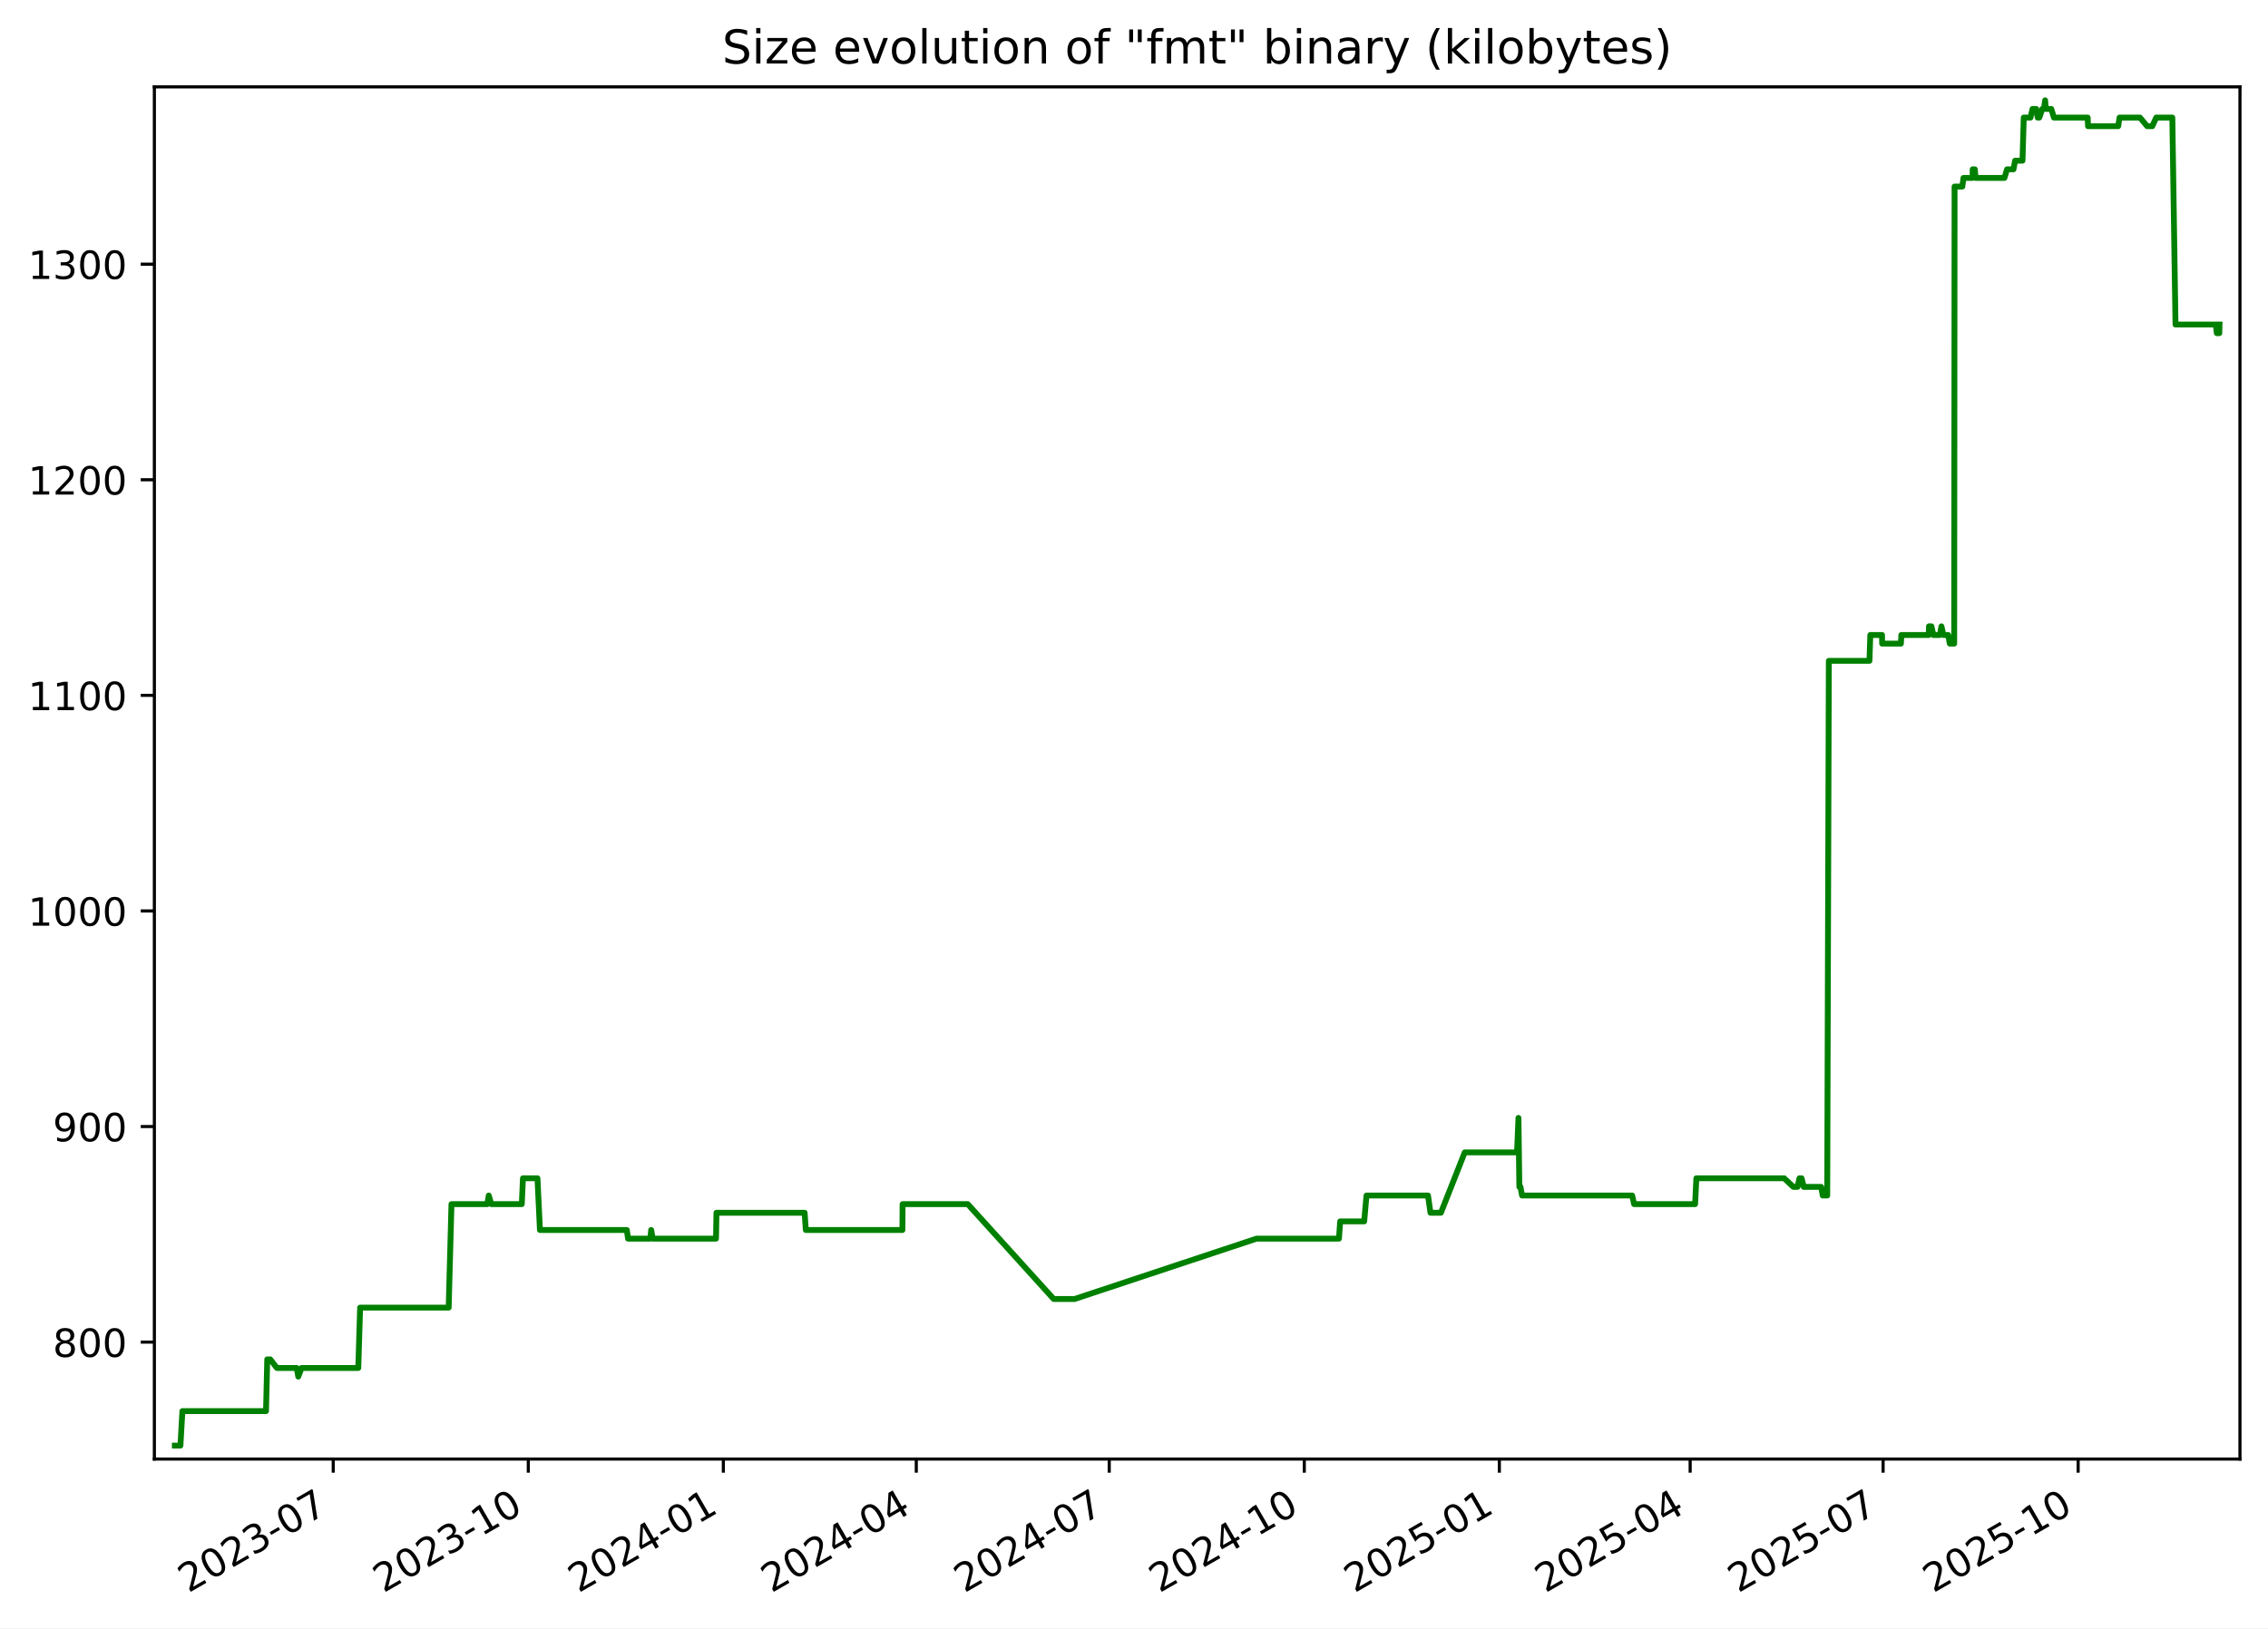
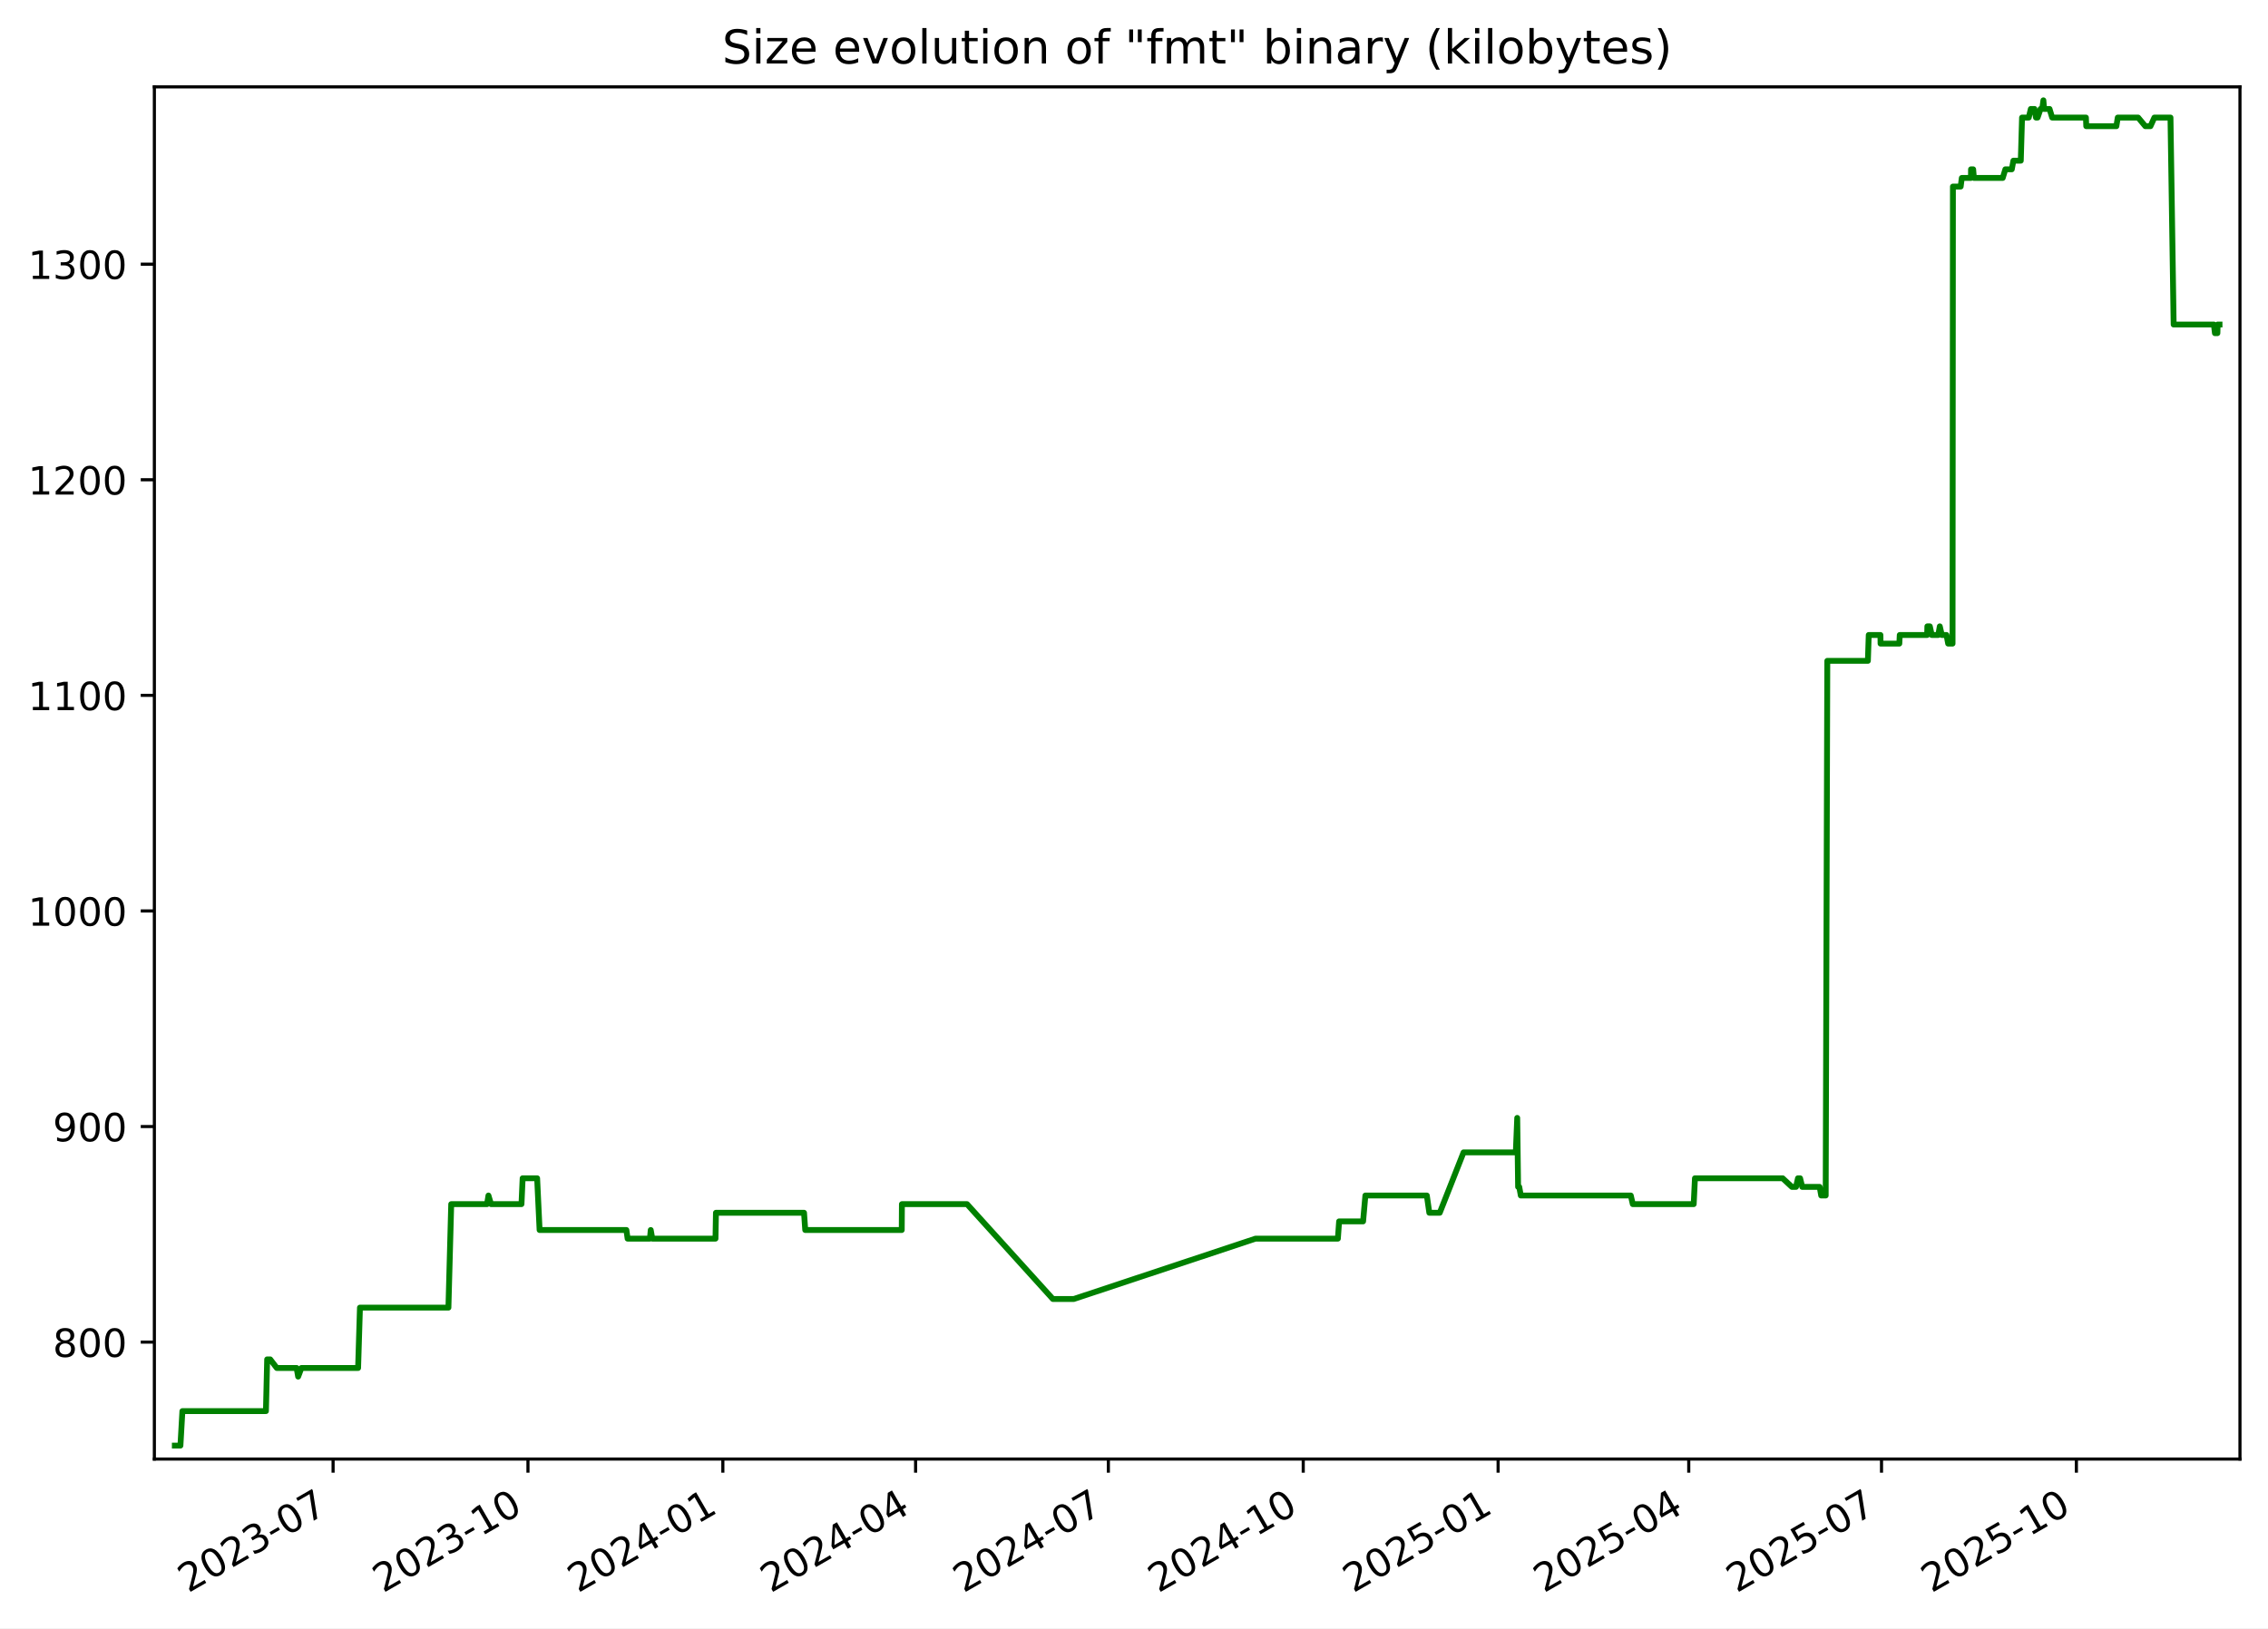
<svg xmlns="http://www.w3.org/2000/svg" xmlns:xlink="http://www.w3.org/1999/xlink" width="582.53pt" height="418.303pt" viewBox="0 0 582.53 418.303" version="1.1">
  <defs>
    <style type="text/css">*{stroke-linejoin: round; stroke-linecap: butt}</style>
  </defs>
  <g id="figure_1">
    <g id="patch_1">
      <path d="M -0 418.303  L 582.53 418.303  L 582.53 0  L -0 0  z " style="fill: #ffffff" />
    </g>
    <g id="axes_1">
      <g id="patch_2">
        <path d="M 39.65 374.83  L 575.33 374.83  L 575.33 22.318  L 39.65 22.318  z " style="fill: #ffffff" />
      </g>
      <g id="matplotlib.axis_1">
        <g id="xtick_1">
          <g id="line2d_1">
            <defs>
-               <path id="mdf07d397c0" d="M 0 0  L 0 3.5  " style="stroke: #000000; stroke-width: 0.8" />
+               <path id="m355ccb9e1a" d="M 0 0  L 0 3.5  " style="stroke: #000000; stroke-width: 0.8" />
            </defs>
            <g>
-               <use xlink:href="#mdf07d397c0" x="85.592" y="374.83" style="stroke: #000000; stroke-width: 0.8" />
+               <use xlink:href="#m355ccb9e1a" x="85.554" y="374.83" style="stroke: #000000; stroke-width: 0.8" />
            </g>
          </g>
          <g id="text_1">
-             <g transform="translate(48.36697 409.302) rotate(-30) scale(0.1 -0.1)">
+             <g transform="translate(48.3293 409.302) rotate(-30) scale(0.1 -0.1)">
              <defs>
                <path id="DejaVuSans-32" d="M 1228 531  L 3431 531  L 3431 0  L 469 0  L 469 531  Q 828 903 1448 1529  Q 2069 2156 2228 2338  Q 2531 2678 2651 2914  Q 2772 3150 2772 3378  Q 2772 3750 2511 3984  Q 2250 4219 1831 4219  Q 1534 4219 1204 4116  Q 875 4013 500 3803  L 500 4441  Q 881 4594 1212 4672  Q 1544 4750 1819 4750  Q 2544 4750 2975 4387  Q 3406 4025 3406 3419  Q 3406 3131 3298 2873  Q 3191 2616 2906 2266  Q 2828 2175 2409 1742  Q 1991 1309 1228 531  z " transform="scale(0.015625)" />
                <path id="DejaVuSans-30" d="M 2034 4250  Q 1547 4250 1301 3770  Q 1056 3291 1056 2328  Q 1056 1369 1301 889  Q 1547 409 2034 409  Q 2525 409 2770 889  Q 3016 1369 3016 2328  Q 3016 3291 2770 3770  Q 2525 4250 2034 4250  z M 2034 4750  Q 2819 4750 3233 4129  Q 3647 3509 3647 2328  Q 3647 1150 3233 529  Q 2819 -91 2034 -91  Q 1250 -91 836 529  Q 422 1150 422 2328  Q 422 3509 836 4129  Q 1250 4750 2034 4750  z " transform="scale(0.015625)" />
                <path id="DejaVuSans-33" d="M 2597 2516  Q 3050 2419 3304 2112  Q 3559 1806 3559 1356  Q 3559 666 3084 287  Q 2609 -91 1734 -91  Q 1441 -91 1130 -33  Q 819 25 488 141  L 488 750  Q 750 597 1062 519  Q 1375 441 1716 441  Q 2309 441 2620 675  Q 2931 909 2931 1356  Q 2931 1769 2642 2001  Q 2353 2234 1838 2234  L 1294 2234  L 1294 2753  L 1863 2753  Q 2328 2753 2575 2939  Q 2822 3125 2822 3475  Q 2822 3834 2567 4026  Q 2313 4219 1838 4219  Q 1578 4219 1281 4162  Q 984 4106 628 3988  L 628 4550  Q 988 4650 1302 4700  Q 1616 4750 1894 4750  Q 2613 4750 3031 4423  Q 3450 4097 3450 3541  Q 3450 3153 3228 2886  Q 3006 2619 2597 2516  z " transform="scale(0.015625)" />
                <path id="DejaVuSans-2d" d="M 313 2009  L 1997 2009  L 1997 1497  L 313 1497  L 313 2009  z " transform="scale(0.015625)" />
                <path id="DejaVuSans-37" d="M 525 4666  L 3525 4666  L 3525 4397  L 1831 0  L 1172 0  L 2766 4134  L 525 4134  L 525 4666  z " transform="scale(0.015625)" />
              </defs>
              <use xlink:href="#DejaVuSans-32" />
              <use xlink:href="#DejaVuSans-30" x="63.623" />
              <use xlink:href="#DejaVuSans-32" x="127.246" />
              <use xlink:href="#DejaVuSans-33" x="190.869" />
              <use xlink:href="#DejaVuSans-2d" x="254.492" />
              <use xlink:href="#DejaVuSans-30" x="290.576" />
              <use xlink:href="#DejaVuSans-37" x="354.199" />
            </g>
          </g>
        </g>
        <g id="xtick_2">
          <g id="line2d_2">
            <g>
-               <use xlink:href="#mdf07d397c0" x="135.692" y="374.83" style="stroke: #000000; stroke-width: 0.8" />
+               <use xlink:href="#m355ccb9e1a" x="135.607" y="374.83" style="stroke: #000000; stroke-width: 0.8" />
            </g>
          </g>
          <g id="text_2">
-             <g transform="translate(98.46672 409.302) rotate(-30) scale(0.1 -0.1)">
+             <g transform="translate(98.38266 409.302) rotate(-30) scale(0.1 -0.1)">
              <defs>
                <path id="DejaVuSans-31" d="M 794 531  L 1825 531  L 1825 4091  L 703 3866  L 703 4441  L 1819 4666  L 2450 4666  L 2450 531  L 3481 531  L 3481 0  L 794 0  L 794 531  z " transform="scale(0.015625)" />
              </defs>
              <use xlink:href="#DejaVuSans-32" />
              <use xlink:href="#DejaVuSans-30" x="63.623" />
              <use xlink:href="#DejaVuSans-32" x="127.246" />
              <use xlink:href="#DejaVuSans-33" x="190.869" />
              <use xlink:href="#DejaVuSans-2d" x="254.492" />
              <use xlink:href="#DejaVuSans-31" x="290.576" />
              <use xlink:href="#DejaVuSans-30" x="354.199" />
            </g>
          </g>
        </g>
        <g id="xtick_3">
          <g id="line2d_3">
            <g>
-               <use xlink:href="#mdf07d397c0" x="185.791" y="374.83" style="stroke: #000000; stroke-width: 0.8" />
+               <use xlink:href="#m355ccb9e1a" x="185.661" y="374.83" style="stroke: #000000; stroke-width: 0.8" />
            </g>
          </g>
          <g id="text_3">
-             <g transform="translate(148.5665 409.302) rotate(-30) scale(0.1 -0.1)">
+             <g transform="translate(148.436 409.302) rotate(-30) scale(0.1 -0.1)">
              <defs>
                <path id="DejaVuSans-34" d="M 2419 4116  L 825 1625  L 2419 1625  L 2419 4116  z M 2253 4666  L 3047 4666  L 3047 1625  L 3713 1625  L 3713 1100  L 3047 1100  L 3047 0  L 2419 0  L 2419 1100  L 313 1100  L 313 1709  L 2253 4666  z " transform="scale(0.015625)" />
              </defs>
              <use xlink:href="#DejaVuSans-32" />
              <use xlink:href="#DejaVuSans-30" x="63.623" />
              <use xlink:href="#DejaVuSans-32" x="127.246" />
              <use xlink:href="#DejaVuSans-34" x="190.869" />
              <use xlink:href="#DejaVuSans-2d" x="254.492" />
              <use xlink:href="#DejaVuSans-30" x="290.576" />
              <use xlink:href="#DejaVuSans-31" x="354.199" />
            </g>
          </g>
        </g>
        <g id="xtick_4">
          <g id="line2d_4">
            <g>
-               <use xlink:href="#mdf07d397c0" x="235.346" y="374.83" style="stroke: #000000; stroke-width: 0.8" />
+               <use xlink:href="#m355ccb9e1a" x="235.17" y="374.83" style="stroke: #000000; stroke-width: 0.8" />
            </g>
          </g>
          <g id="text_4">
-             <g transform="translate(198.1217 409.302) rotate(-30) scale(0.1 -0.1)">
+             <g transform="translate(197.9453 409.302) rotate(-30) scale(0.1 -0.1)">
              <use xlink:href="#DejaVuSans-32" />
              <use xlink:href="#DejaVuSans-30" x="63.623" />
              <use xlink:href="#DejaVuSans-32" x="127.246" />
              <use xlink:href="#DejaVuSans-34" x="190.869" />
              <use xlink:href="#DejaVuSans-2d" x="254.492" />
              <use xlink:href="#DejaVuSans-30" x="290.576" />
              <use xlink:href="#DejaVuSans-34" x="354.199" />
            </g>
          </g>
        </g>
        <g id="xtick_5">
          <g id="line2d_5">
            <g>
-               <use xlink:href="#mdf07d397c0" x="284.902" y="374.83" style="stroke: #000000; stroke-width: 0.8" />
+               <use xlink:href="#m355ccb9e1a" x="284.679" y="374.83" style="stroke: #000000; stroke-width: 0.8" />
            </g>
          </g>
          <g id="text_5">
-             <g transform="translate(247.6769 409.302) rotate(-30) scale(0.1 -0.1)">
+             <g transform="translate(247.4546 409.302) rotate(-30) scale(0.1 -0.1)">
              <use xlink:href="#DejaVuSans-32" />
              <use xlink:href="#DejaVuSans-30" x="63.623" />
              <use xlink:href="#DejaVuSans-32" x="127.246" />
              <use xlink:href="#DejaVuSans-34" x="190.869" />
              <use xlink:href="#DejaVuSans-2d" x="254.492" />
              <use xlink:href="#DejaVuSans-30" x="290.576" />
              <use xlink:href="#DejaVuSans-37" x="354.199" />
            </g>
          </g>
        </g>
        <g id="xtick_6">
          <g id="line2d_6">
            <g>
-               <use xlink:href="#mdf07d397c0" x="335.001" y="374.83" style="stroke: #000000; stroke-width: 0.8" />
+               <use xlink:href="#m355ccb9e1a" x="334.733" y="374.83" style="stroke: #000000; stroke-width: 0.8" />
            </g>
          </g>
          <g id="text_6">
-             <g transform="translate(297.7766 409.302) rotate(-30) scale(0.1 -0.1)">
+             <g transform="translate(297.508 409.302) rotate(-30) scale(0.1 -0.1)">
              <use xlink:href="#DejaVuSans-32" />
              <use xlink:href="#DejaVuSans-30" x="63.623" />
              <use xlink:href="#DejaVuSans-32" x="127.246" />
              <use xlink:href="#DejaVuSans-34" x="190.869" />
              <use xlink:href="#DejaVuSans-2d" x="254.492" />
              <use xlink:href="#DejaVuSans-31" x="290.576" />
              <use xlink:href="#DejaVuSans-30" x="354.199" />
            </g>
          </g>
        </g>
        <g id="xtick_7">
          <g id="line2d_7">
            <g>
-               <use xlink:href="#mdf07d397c0" x="385.101" y="374.83" style="stroke: #000000; stroke-width: 0.8" />
+               <use xlink:href="#m355ccb9e1a" x="384.786" y="374.83" style="stroke: #000000; stroke-width: 0.8" />
            </g>
          </g>
          <g id="text_7">
-             <g transform="translate(347.8764 409.302) rotate(-30) scale(0.1 -0.1)">
+             <g transform="translate(347.5614 409.302) rotate(-30) scale(0.1 -0.1)">
              <defs>
                <path id="DejaVuSans-35" d="M 691 4666  L 3169 4666  L 3169 4134  L 1269 4134  L 1269 2991  Q 1406 3038 1543 3061  Q 1681 3084 1819 3084  Q 2600 3084 3056 2656  Q 3513 2228 3513 1497  Q 3513 744 3044 326  Q 2575 -91 1722 -91  Q 1428 -91 1123 -41  Q 819 9 494 109  L 494 744  Q 775 591 1075 516  Q 1375 441 1709 441  Q 2250 441 2565 725  Q 2881 1009 2881 1497  Q 2881 1984 2565 2268  Q 2250 2553 1709 2553  Q 1456 2553 1204 2497  Q 953 2441 691 2322  L 691 4666  z " transform="scale(0.015625)" />
              </defs>
              <use xlink:href="#DejaVuSans-32" />
              <use xlink:href="#DejaVuSans-30" x="63.623" />
              <use xlink:href="#DejaVuSans-32" x="127.246" />
              <use xlink:href="#DejaVuSans-35" x="190.869" />
              <use xlink:href="#DejaVuSans-2d" x="254.492" />
              <use xlink:href="#DejaVuSans-30" x="290.576" />
              <use xlink:href="#DejaVuSans-31" x="354.199" />
            </g>
          </g>
        </g>
        <g id="xtick_8">
          <g id="line2d_8">
            <g>
-               <use xlink:href="#mdf07d397c0" x="434.112" y="374.83" style="stroke: #000000; stroke-width: 0.8" />
+               <use xlink:href="#m355ccb9e1a" x="433.751" y="374.83" style="stroke: #000000; stroke-width: 0.8" />
            </g>
          </g>
          <g id="text_8">
-             <g transform="translate(396.887 409.302) rotate(-30) scale(0.1 -0.1)">
+             <g transform="translate(396.5266 409.302) rotate(-30) scale(0.1 -0.1)">
              <use xlink:href="#DejaVuSans-32" />
              <use xlink:href="#DejaVuSans-30" x="63.623" />
              <use xlink:href="#DejaVuSans-32" x="127.246" />
              <use xlink:href="#DejaVuSans-35" x="190.869" />
              <use xlink:href="#DejaVuSans-2d" x="254.492" />
              <use xlink:href="#DejaVuSans-30" x="290.576" />
              <use xlink:href="#DejaVuSans-34" x="354.199" />
            </g>
          </g>
        </g>
        <g id="xtick_9">
          <g id="line2d_9">
            <g>
-               <use xlink:href="#mdf07d397c0" x="483.667" y="374.83" style="stroke: #000000; stroke-width: 0.8" />
+               <use xlink:href="#m355ccb9e1a" x="483.261" y="374.83" style="stroke: #000000; stroke-width: 0.8" />
            </g>
          </g>
          <g id="text_9">
-             <g transform="translate(446.4422 409.302) rotate(-30) scale(0.1 -0.1)">
+             <g transform="translate(446.0359 409.302) rotate(-30) scale(0.1 -0.1)">
              <use xlink:href="#DejaVuSans-32" />
              <use xlink:href="#DejaVuSans-30" x="63.623" />
              <use xlink:href="#DejaVuSans-32" x="127.246" />
              <use xlink:href="#DejaVuSans-35" x="190.869" />
              <use xlink:href="#DejaVuSans-2d" x="254.492" />
              <use xlink:href="#DejaVuSans-30" x="290.576" />
              <use xlink:href="#DejaVuSans-37" x="354.199" />
            </g>
          </g>
        </g>
        <g id="xtick_10">
          <g id="line2d_10">
            <g>
-               <use xlink:href="#mdf07d397c0" x="533.767" y="374.83" style="stroke: #000000; stroke-width: 0.8" />
+               <use xlink:href="#m355ccb9e1a" x="533.314" y="374.83" style="stroke: #000000; stroke-width: 0.8" />
            </g>
          </g>
          <g id="text_10">
-             <g transform="translate(496.5419 409.302) rotate(-30) scale(0.1 -0.1)">
+             <g transform="translate(496.0893 409.302) rotate(-30) scale(0.1 -0.1)">
              <use xlink:href="#DejaVuSans-32" />
              <use xlink:href="#DejaVuSans-30" x="63.623" />
              <use xlink:href="#DejaVuSans-32" x="127.246" />
              <use xlink:href="#DejaVuSans-35" x="190.869" />
              <use xlink:href="#DejaVuSans-2d" x="254.492" />
              <use xlink:href="#DejaVuSans-31" x="290.576" />
              <use xlink:href="#DejaVuSans-30" x="354.199" />
            </g>
          </g>
        </g>
      </g>
      <g id="matplotlib.axis_2">
        <g id="ytick_1">
          <g id="line2d_11">
            <defs>
-               <path id="m6553a94854" d="M 0 0  L -3.5 0  " style="stroke: #000000; stroke-width: 0.8" />
+               <path id="m7719ee6f3b" d="M 0 0  L -3.5 0  " style="stroke: #000000; stroke-width: 0.8" />
            </defs>
            <g>
-               <use xlink:href="#m6553a94854" x="39.65" y="344.79" style="stroke: #000000; stroke-width: 0.8" />
+               <use xlink:href="#m7719ee6f3b" x="39.65" y="344.79" style="stroke: #000000; stroke-width: 0.8" />
            </g>
          </g>
          <g id="text_11">
            <g transform="translate(13.5625 348.5887) scale(0.1 -0.1)">
              <defs>
                <path id="DejaVuSans-38" d="M 2034 2216  Q 1584 2216 1326 1975  Q 1069 1734 1069 1313  Q 1069 891 1326 650  Q 1584 409 2034 409  Q 2484 409 2743 651  Q 3003 894 3003 1313  Q 3003 1734 2745 1975  Q 2488 2216 2034 2216  z M 1403 2484  Q 997 2584 770 2862  Q 544 3141 544 3541  Q 544 4100 942 4425  Q 1341 4750 2034 4750  Q 2731 4750 3128 4425  Q 3525 4100 3525 3541  Q 3525 3141 3298 2862  Q 3072 2584 2669 2484  Q 3125 2378 3379 2068  Q 3634 1759 3634 1313  Q 3634 634 3220 271  Q 2806 -91 2034 -91  Q 1263 -91 848 271  Q 434 634 434 1313  Q 434 1759 690 2068  Q 947 2378 1403 2484  z M 1172 3481  Q 1172 3119 1398 2916  Q 1625 2713 2034 2713  Q 2441 2713 2670 2916  Q 2900 3119 2900 3481  Q 2900 3844 2670 4047  Q 2441 4250 2034 4250  Q 1625 4250 1398 4047  Q 1172 3844 1172 3481  z " transform="scale(0.015625)" />
              </defs>
              <use xlink:href="#DejaVuSans-38" />
              <use xlink:href="#DejaVuSans-30" x="63.623" />
              <use xlink:href="#DejaVuSans-30" x="127.246" />
            </g>
          </g>
        </g>
        <g id="ytick_2">
          <g id="line2d_12">
            <g>
-               <use xlink:href="#m6553a94854" x="39.65" y="289.405" style="stroke: #000000; stroke-width: 0.8" />
+               <use xlink:href="#m7719ee6f3b" x="39.65" y="289.405" style="stroke: #000000; stroke-width: 0.8" />
            </g>
          </g>
          <g id="text_12">
            <g transform="translate(13.5625 293.2041) scale(0.1 -0.1)">
              <defs>
                <path id="DejaVuSans-39" d="M 703 97  L 703 672  Q 941 559 1184 500  Q 1428 441 1663 441  Q 2288 441 2617 861  Q 2947 1281 2994 2138  Q 2813 1869 2534 1725  Q 2256 1581 1919 1581  Q 1219 1581 811 2004  Q 403 2428 403 3163  Q 403 3881 828 4315  Q 1253 4750 1959 4750  Q 2769 4750 3195 4129  Q 3622 3509 3622 2328  Q 3622 1225 3098 567  Q 2575 -91 1691 -91  Q 1453 -91 1209 -44  Q 966 3 703 97  z M 1959 2075  Q 2384 2075 2632 2365  Q 2881 2656 2881 3163  Q 2881 3666 2632 3958  Q 2384 4250 1959 4250  Q 1534 4250 1286 3958  Q 1038 3666 1038 3163  Q 1038 2656 1286 2365  Q 1534 2075 1959 2075  z " transform="scale(0.015625)" />
              </defs>
              <use xlink:href="#DejaVuSans-39" />
              <use xlink:href="#DejaVuSans-30" x="63.623" />
              <use xlink:href="#DejaVuSans-30" x="127.246" />
            </g>
          </g>
        </g>
        <g id="ytick_3">
          <g id="line2d_13">
            <g>
-               <use xlink:href="#m6553a94854" x="39.65" y="234.02" style="stroke: #000000; stroke-width: 0.8" />
+               <use xlink:href="#m7719ee6f3b" x="39.65" y="234.02" style="stroke: #000000; stroke-width: 0.8" />
            </g>
          </g>
          <g id="text_13">
            <g transform="translate(7.2 237.8195) scale(0.1 -0.1)">
              <use xlink:href="#DejaVuSans-31" />
              <use xlink:href="#DejaVuSans-30" x="63.623" />
              <use xlink:href="#DejaVuSans-30" x="127.246" />
              <use xlink:href="#DejaVuSans-30" x="190.869" />
            </g>
          </g>
        </g>
        <g id="ytick_4">
          <g id="line2d_14">
            <g>
-               <use xlink:href="#m6553a94854" x="39.65" y="178.636" style="stroke: #000000; stroke-width: 0.8" />
+               <use xlink:href="#m7719ee6f3b" x="39.65" y="178.636" style="stroke: #000000; stroke-width: 0.8" />
            </g>
          </g>
          <g id="text_14">
            <g transform="translate(7.2 182.4349) scale(0.1 -0.1)">
              <use xlink:href="#DejaVuSans-31" />
              <use xlink:href="#DejaVuSans-31" x="63.623" />
              <use xlink:href="#DejaVuSans-30" x="127.246" />
              <use xlink:href="#DejaVuSans-30" x="190.869" />
            </g>
          </g>
        </g>
        <g id="ytick_5">
          <g id="line2d_15">
            <g>
-               <use xlink:href="#m6553a94854" x="39.65" y="123.251" style="stroke: #000000; stroke-width: 0.8" />
+               <use xlink:href="#m7719ee6f3b" x="39.65" y="123.251" style="stroke: #000000; stroke-width: 0.8" />
            </g>
          </g>
          <g id="text_15">
            <g transform="translate(7.2 127.0503) scale(0.1 -0.1)">
              <use xlink:href="#DejaVuSans-31" />
              <use xlink:href="#DejaVuSans-32" x="63.623" />
              <use xlink:href="#DejaVuSans-30" x="127.246" />
              <use xlink:href="#DejaVuSans-30" x="190.869" />
            </g>
          </g>
        </g>
        <g id="ytick_6">
          <g id="line2d_16">
            <g>
-               <use xlink:href="#m6553a94854" x="39.65" y="67.866" style="stroke: #000000; stroke-width: 0.8" />
+               <use xlink:href="#m7719ee6f3b" x="39.65" y="67.866" style="stroke: #000000; stroke-width: 0.8" />
            </g>
          </g>
          <g id="text_16">
            <g transform="translate(7.2 71.66565) scale(0.1 -0.1)">
              <use xlink:href="#DejaVuSans-31" />
              <use xlink:href="#DejaVuSans-33" x="63.623" />
              <use xlink:href="#DejaVuSans-30" x="127.246" />
              <use xlink:href="#DejaVuSans-30" x="190.869" />
            </g>
          </g>
        </g>
      </g>
      <g id="line2d_17">
-         <path d="M 44.902 371.374  L 46.343 371.374  L 46.848 362.513  L 68.325 362.513  L 68.644 349.22  L 69.422 349.22  L 71.12 351.436  L 76.216 351.436  L 76.608 353.651  L 77.447 351.436  L 92.023 351.436  L 92.497 335.928  L 115.242 335.928  L 115.959 309.343  L 125.175 309.343  L 125.531 307.128  L 126.196 309.343  L 134.023 309.343  L 134.32 302.697  L 138.05 302.697  L 138.681 315.99  L 160.997 315.99  L 161.308 318.205  L 167.044 318.205  L 167.255 315.99  L 167.651 318.205  L 183.902 318.205  L 184.019 311.559  L 206.667 311.559  L 206.973 315.99  L 231.783 315.99  L 231.828 309.343  L 248.569 309.343  L 270.64 333.713  L 276.011 333.713  L 322.741 318.205  L 343.908 318.205  L 344.226 313.774  L 350.39 313.774  L 350.979 307.128  L 366.778 307.128  L 367.417 311.559  L 370.098 311.559  L 376.215 296.051  L 389.651 296.051  L 390.014 287.19  L 390.243 304.913  L 390.532 304.913  L 390.934 307.128  L 419.211 307.128  L 419.724 309.343  L 435.385 309.343  L 435.706 302.697  L 458.248 302.697  L 460.628 304.913  L 461.689 304.913  L 462.189 302.697  L 462.735 302.697  L 463.286 304.913  L 467.768 304.913  L 468.162 307.128  L 469.318 307.128  L 469.732 169.774  L 480.166 169.774  L 480.385 163.128  L 483.393 163.128  L 483.42 165.343  L 488.247 165.343  L 488.357 163.128  L 495.402 163.128  L 495.454 160.913  L 496.089 160.913  L 496.578 163.128  L 498.266 163.128  L 498.65 160.913  L 499.164 163.128  L 500.377 163.128  L 500.799 165.343  L 501.93 165.343  L 502.027 47.928  L 504.021 47.928  L 504.308 45.713  L 506.661 45.713  L 506.679 43.497  L 507.23 43.497  L 507.416 45.713  L 514.829 45.713  L 515.508 43.497  L 517.16 43.497  L 517.572 41.282  L 519.473 41.282  L 519.797 30.205  L 521.519 30.205  L 522.052 27.99  L 522.998 27.99  L 523.378 30.205  L 523.792 30.205  L 524.553 27.99  L 524.982 27.99  L 525.284 25.774  L 525.464 27.99  L 526.864 27.99  L 527.54 30.205  L 536.22 30.205  L 536.304 32.42  L 544.05 32.42  L 544.402 30.205  L 549.646 30.205  L 551.495 32.42  L 552.807 32.42  L 553.819 30.205  L 557.958 30.205  L 558.773 83.374  L 569.117 83.374  L 569.386 85.59  L 570.022 85.59  L 570.078 83.374  L 570.078 83.374  " clip-path="url(#p6a540ef8e9)" style="fill: none; stroke: #008000; stroke-width: 1.5; stroke-linecap: square" />
+         <path d="M 44.902 371.374  L 46.342 371.374  L 46.846 362.513  L 68.304 362.513  L 68.622 349.22  L 69.4 349.22  L 71.095 351.436  L 76.187 351.436  L 76.579 353.651  L 77.417 351.436  L 91.979 351.436  L 92.453 335.928  L 115.177 335.928  L 115.894 309.343  L 125.1 309.343  L 125.456 307.128  L 126.121 309.343  L 133.941 309.343  L 134.238 302.697  L 137.963 302.697  L 138.594 315.99  L 160.889 315.99  L 161.2 318.205  L 166.931 318.205  L 167.141 315.99  L 167.537 318.205  L 183.773 318.205  L 183.89 311.559  L 206.517 311.559  L 206.823 315.99  L 231.61 315.99  L 231.655 309.343  L 248.38 309.343  L 270.431 333.713  L 275.797 333.713  L 322.483 318.205  L 343.632 318.205  L 343.948 313.774  L 350.107 313.774  L 350.695 307.128  L 366.48 307.128  L 367.118 311.559  L 369.797 311.559  L 375.908 296.051  L 389.332 296.051  L 389.695 287.19  L 389.923 304.913  L 390.212 304.913  L 390.613 307.128  L 418.865 307.128  L 419.377 309.343  L 435.024 309.343  L 435.344 302.697  L 457.866 302.697  L 460.243 304.913  L 461.303 304.913  L 461.803 302.697  L 462.349 302.697  L 462.899 304.913  L 467.377 304.913  L 467.77 307.128  L 468.925 307.128  L 469.338 169.774  L 479.763 169.774  L 479.982 163.128  L 482.987 163.128  L 483.014 165.343  L 487.837 165.343  L 487.946 163.128  L 494.985 163.128  L 495.037 160.913  L 495.672 160.913  L 496.159 163.128  L 497.846 163.128  L 498.23 160.913  L 498.744 163.128  L 499.955 163.128  L 500.377 165.343  L 501.507 165.343  L 501.604 47.928  L 503.596 47.928  L 503.883 45.713  L 506.234 45.713  L 506.252 43.497  L 506.802 43.497  L 506.988 45.713  L 514.394 45.713  L 515.073 43.497  L 516.722 43.497  L 517.134 41.282  L 519.034 41.282  L 519.357 30.205  L 521.078 30.205  L 521.61 27.99  L 522.555 27.99  L 522.935 30.205  L 523.349 30.205  L 524.109 27.99  L 524.538 27.99  L 524.839 25.774  L 525.019 27.99  L 526.418 27.99  L 527.093 30.205  L 535.765 30.205  L 535.849 32.42  L 543.587 32.42  L 543.94 30.205  L 549.178 30.205  L 551.026 32.42  L 552.337 32.42  L 553.348 30.205  L 557.483 30.205  L 558.297 83.374  L 568.631 83.374  L 568.9 85.59  L 569.536 85.59  L 569.592 83.374  L 570.078 83.374  L 570.078 83.374  " clip-path="url(#pcf5d24e82a)" style="fill: none; stroke: #008000; stroke-width: 1.5; stroke-linecap: square" />
      </g>
      <g id="patch_3">
        <path d="M 39.65 374.83  L 39.65 22.318  " style="fill: none; stroke: #000000; stroke-width: 0.8; stroke-linejoin: miter; stroke-linecap: square" />
      </g>
      <g id="patch_4">
        <path d="M 575.33 374.83  L 575.33 22.318  " style="fill: none; stroke: #000000; stroke-width: 0.8; stroke-linejoin: miter; stroke-linecap: square" />
      </g>
      <g id="patch_5">
        <path d="M 39.65 374.83  L 575.33 374.83  " style="fill: none; stroke: #000000; stroke-width: 0.8; stroke-linejoin: miter; stroke-linecap: square" />
      </g>
      <g id="patch_6">
        <path d="M 39.65 22.318  L 575.33 22.318  " style="fill: none; stroke: #000000; stroke-width: 0.8; stroke-linejoin: miter; stroke-linecap: square" />
      </g>
      <g id="text_17">
        <g transform="translate(185.4856 16.31812) scale(0.12 -0.12)">
          <defs>
            <path id="DejaVuSans-53" d="M 3425 4513  L 3425 3897  Q 3066 4069 2747 4153  Q 2428 4238 2131 4238  Q 1616 4238 1336 4038  Q 1056 3838 1056 3469  Q 1056 3159 1242 3001  Q 1428 2844 1947 2747  L 2328 2669  Q 3034 2534 3370 2195  Q 3706 1856 3706 1288  Q 3706 609 3251 259  Q 2797 -91 1919 -91  Q 1588 -91 1214 -16  Q 841 59 441 206  L 441 856  Q 825 641 1194 531  Q 1563 422 1919 422  Q 2459 422 2753 634  Q 3047 847 3047 1241  Q 3047 1584 2836 1778  Q 2625 1972 2144 2069  L 1759 2144  Q 1053 2284 737 2584  Q 422 2884 422 3419  Q 422 4038 858 4394  Q 1294 4750 2059 4750  Q 2388 4750 2728 4690  Q 3069 4631 3425 4513  z " transform="scale(0.015625)" />
            <path id="DejaVuSans-69" d="M 603 3500  L 1178 3500  L 1178 0  L 603 0  L 603 3500  z M 603 4863  L 1178 4863  L 1178 4134  L 603 4134  L 603 4863  z " transform="scale(0.015625)" />
            <path id="DejaVuSans-7a" d="M 353 3500  L 3084 3500  L 3084 2975  L 922 459  L 3084 459  L 3084 0  L 275 0  L 275 525  L 2438 3041  L 353 3041  L 353 3500  z " transform="scale(0.015625)" />
            <path id="DejaVuSans-65" d="M 3597 1894  L 3597 1613  L 953 1613  Q 991 1019 1311 708  Q 1631 397 2203 397  Q 2534 397 2845 478  Q 3156 559 3463 722  L 3463 178  Q 3153 47 2828 -22  Q 2503 -91 2169 -91  Q 1331 -91 842 396  Q 353 884 353 1716  Q 353 2575 817 3079  Q 1281 3584 2069 3584  Q 2775 3584 3186 3129  Q 3597 2675 3597 1894  z M 3022 2063  Q 3016 2534 2758 2815  Q 2500 3097 2075 3097  Q 1594 3097 1305 2825  Q 1016 2553 972 2059  L 3022 2063  z " transform="scale(0.015625)" />
            <path id="DejaVuSans-20" transform="scale(0.015625)" />
            <path id="DejaVuSans-76" d="M 191 3500  L 800 3500  L 1894 563  L 2988 3500  L 3597 3500  L 2284 0  L 1503 0  L 191 3500  z " transform="scale(0.015625)" />
            <path id="DejaVuSans-6f" d="M 1959 3097  Q 1497 3097 1228 2736  Q 959 2375 959 1747  Q 959 1119 1226 758  Q 1494 397 1959 397  Q 2419 397 2687 759  Q 2956 1122 2956 1747  Q 2956 2369 2687 2733  Q 2419 3097 1959 3097  z M 1959 3584  Q 2709 3584 3137 3096  Q 3566 2609 3566 1747  Q 3566 888 3137 398  Q 2709 -91 1959 -91  Q 1206 -91 779 398  Q 353 888 353 1747  Q 353 2609 779 3096  Q 1206 3584 1959 3584  z " transform="scale(0.015625)" />
            <path id="DejaVuSans-6c" d="M 603 4863  L 1178 4863  L 1178 0  L 603 0  L 603 4863  z " transform="scale(0.015625)" />
            <path id="DejaVuSans-75" d="M 544 1381  L 544 3500  L 1119 3500  L 1119 1403  Q 1119 906 1312 657  Q 1506 409 1894 409  Q 2359 409 2629 706  Q 2900 1003 2900 1516  L 2900 3500  L 3475 3500  L 3475 0  L 2900 0  L 2900 538  Q 2691 219 2414 64  Q 2138 -91 1772 -91  Q 1169 -91 856 284  Q 544 659 544 1381  z M 1991 3584  L 1991 3584  z " transform="scale(0.015625)" />
            <path id="DejaVuSans-74" d="M 1172 4494  L 1172 3500  L 2356 3500  L 2356 3053  L 1172 3053  L 1172 1153  Q 1172 725 1289 603  Q 1406 481 1766 481  L 2356 481  L 2356 0  L 1766 0  Q 1100 0 847 248  Q 594 497 594 1153  L 594 3053  L 172 3053  L 172 3500  L 594 3500  L 594 4494  L 1172 4494  z " transform="scale(0.015625)" />
            <path id="DejaVuSans-6e" d="M 3513 2113  L 3513 0  L 2938 0  L 2938 2094  Q 2938 2591 2744 2837  Q 2550 3084 2163 3084  Q 1697 3084 1428 2787  Q 1159 2491 1159 1978  L 1159 0  L 581 0  L 581 3500  L 1159 3500  L 1159 2956  Q 1366 3272 1645 3428  Q 1925 3584 2291 3584  Q 2894 3584 3203 3211  Q 3513 2838 3513 2113  z " transform="scale(0.015625)" />
            <path id="DejaVuSans-66" d="M 2375 4863  L 2375 4384  L 1825 4384  Q 1516 4384 1395 4259  Q 1275 4134 1275 3809  L 1275 3500  L 2222 3500  L 2222 3053  L 1275 3053  L 1275 0  L 697 0  L 697 3053  L 147 3053  L 147 3500  L 697 3500  L 697 3744  Q 697 4328 969 4595  Q 1241 4863 1831 4863  L 2375 4863  z " transform="scale(0.015625)" />
            <path id="DejaVuSans-22" d="M 1147 4666  L 1147 2931  L 616 2931  L 616 4666  L 1147 4666  z M 2328 4666  L 2328 2931  L 1797 2931  L 1797 4666  L 2328 4666  z " transform="scale(0.015625)" />
            <path id="DejaVuSans-6d" d="M 3328 2828  Q 3544 3216 3844 3400  Q 4144 3584 4550 3584  Q 5097 3584 5394 3201  Q 5691 2819 5691 2113  L 5691 0  L 5113 0  L 5113 2094  Q 5113 2597 4934 2840  Q 4756 3084 4391 3084  Q 3944 3084 3684 2787  Q 3425 2491 3425 1978  L 3425 0  L 2847 0  L 2847 2094  Q 2847 2600 2669 2842  Q 2491 3084 2119 3084  Q 1678 3084 1418 2786  Q 1159 2488 1159 1978  L 1159 0  L 581 0  L 581 3500  L 1159 3500  L 1159 2956  Q 1356 3278 1631 3431  Q 1906 3584 2284 3584  Q 2666 3584 2933 3390  Q 3200 3197 3328 2828  z " transform="scale(0.015625)" />
            <path id="DejaVuSans-62" d="M 3116 1747  Q 3116 2381 2855 2742  Q 2594 3103 2138 3103  Q 1681 3103 1420 2742  Q 1159 2381 1159 1747  Q 1159 1113 1420 752  Q 1681 391 2138 391  Q 2594 391 2855 752  Q 3116 1113 3116 1747  z M 1159 2969  Q 1341 3281 1617 3432  Q 1894 3584 2278 3584  Q 2916 3584 3314 3078  Q 3713 2572 3713 1747  Q 3713 922 3314 415  Q 2916 -91 2278 -91  Q 1894 -91 1617 61  Q 1341 213 1159 525  L 1159 0  L 581 0  L 581 4863  L 1159 4863  L 1159 2969  z " transform="scale(0.015625)" />
            <path id="DejaVuSans-61" d="M 2194 1759  Q 1497 1759 1228 1600  Q 959 1441 959 1056  Q 959 750 1161 570  Q 1363 391 1709 391  Q 2188 391 2477 730  Q 2766 1069 2766 1631  L 2766 1759  L 2194 1759  z M 3341 1997  L 3341 0  L 2766 0  L 2766 531  Q 2569 213 2275 61  Q 1981 -91 1556 -91  Q 1019 -91 701 211  Q 384 513 384 1019  Q 384 1609 779 1909  Q 1175 2209 1959 2209  L 2766 2209  L 2766 2266  Q 2766 2663 2505 2880  Q 2244 3097 1772 3097  Q 1472 3097 1187 3025  Q 903 2953 641 2809  L 641 3341  Q 956 3463 1253 3523  Q 1550 3584 1831 3584  Q 2591 3584 2966 3190  Q 3341 2797 3341 1997  z " transform="scale(0.015625)" />
            <path id="DejaVuSans-72" d="M 2631 2963  Q 2534 3019 2420 3045  Q 2306 3072 2169 3072  Q 1681 3072 1420 2755  Q 1159 2438 1159 1844  L 1159 0  L 581 0  L 581 3500  L 1159 3500  L 1159 2956  Q 1341 3275 1631 3429  Q 1922 3584 2338 3584  Q 2397 3584 2469 3576  Q 2541 3569 2628 3553  L 2631 2963  z " transform="scale(0.015625)" />
            <path id="DejaVuSans-79" d="M 2059 -325  Q 1816 -950 1584 -1140  Q 1353 -1331 966 -1331  L 506 -1331  L 506 -850  L 844 -850  Q 1081 -850 1212 -737  Q 1344 -625 1503 -206  L 1606 56  L 191 3500  L 800 3500  L 1894 763  L 2988 3500  L 3597 3500  L 2059 -325  z " transform="scale(0.015625)" />
            <path id="DejaVuSans-28" d="M 1984 4856  Q 1566 4138 1362 3434  Q 1159 2731 1159 2009  Q 1159 1288 1364 580  Q 1569 -128 1984 -844  L 1484 -844  Q 1016 -109 783 600  Q 550 1309 550 2009  Q 550 2706 781 3412  Q 1013 4119 1484 4856  L 1984 4856  z " transform="scale(0.015625)" />
            <path id="DejaVuSans-6b" d="M 581 4863  L 1159 4863  L 1159 1991  L 2875 3500  L 3609 3500  L 1753 1863  L 3688 0  L 2938 0  L 1159 1709  L 1159 0  L 581 0  L 581 4863  z " transform="scale(0.015625)" />
            <path id="DejaVuSans-73" d="M 2834 3397  L 2834 2853  Q 2591 2978 2328 3040  Q 2066 3103 1784 3103  Q 1356 3103 1142 2972  Q 928 2841 928 2578  Q 928 2378 1081 2264  Q 1234 2150 1697 2047  L 1894 2003  Q 2506 1872 2764 1633  Q 3022 1394 3022 966  Q 3022 478 2636 193  Q 2250 -91 1575 -91  Q 1294 -91 989 -36  Q 684 19 347 128  L 347 722  Q 666 556 975 473  Q 1284 391 1588 391  Q 1994 391 2212 530  Q 2431 669 2431 922  Q 2431 1156 2273 1281  Q 2116 1406 1581 1522  L 1381 1569  Q 847 1681 609 1914  Q 372 2147 372 2553  Q 372 3047 722 3315  Q 1072 3584 1716 3584  Q 2034 3584 2315 3537  Q 2597 3491 2834 3397  z " transform="scale(0.015625)" />
            <path id="DejaVuSans-29" d="M 513 4856  L 1013 4856  Q 1481 4119 1714 3412  Q 1947 2706 1947 2009  Q 1947 1309 1714 600  Q 1481 -109 1013 -844  L 513 -844  Q 928 -128 1133 580  Q 1338 1288 1338 2009  Q 1338 2731 1133 3434  Q 928 4138 513 4856  z " transform="scale(0.015625)" />
          </defs>
          <use xlink:href="#DejaVuSans-53" />
          <use xlink:href="#DejaVuSans-69" x="63.477" />
          <use xlink:href="#DejaVuSans-7a" x="91.26" />
          <use xlink:href="#DejaVuSans-65" x="143.75" />
          <use xlink:href="#DejaVuSans-20" x="205.273" />
          <use xlink:href="#DejaVuSans-65" x="237.061" />
          <use xlink:href="#DejaVuSans-76" x="298.584" />
          <use xlink:href="#DejaVuSans-6f" x="357.764" />
          <use xlink:href="#DejaVuSans-6c" x="418.945" />
          <use xlink:href="#DejaVuSans-75" x="446.729" />
          <use xlink:href="#DejaVuSans-74" x="510.107" />
          <use xlink:href="#DejaVuSans-69" x="549.316" />
          <use xlink:href="#DejaVuSans-6f" x="577.1" />
          <use xlink:href="#DejaVuSans-6e" x="638.281" />
          <use xlink:href="#DejaVuSans-20" x="701.66" />
          <use xlink:href="#DejaVuSans-6f" x="733.447" />
          <use xlink:href="#DejaVuSans-66" x="794.629" />
          <use xlink:href="#DejaVuSans-20" x="829.834" />
          <use xlink:href="#DejaVuSans-22" x="861.621" />
          <use xlink:href="#DejaVuSans-66" x="907.617" />
          <use xlink:href="#DejaVuSans-6d" x="942.822" />
          <use xlink:href="#DejaVuSans-74" x="1040.234" />
          <use xlink:href="#DejaVuSans-22" x="1079.443" />
          <use xlink:href="#DejaVuSans-20" x="1125.439" />
          <use xlink:href="#DejaVuSans-62" x="1157.227" />
          <use xlink:href="#DejaVuSans-69" x="1220.703" />
          <use xlink:href="#DejaVuSans-6e" x="1248.486" />
          <use xlink:href="#DejaVuSans-61" x="1311.865" />
          <use xlink:href="#DejaVuSans-72" x="1373.145" />
          <use xlink:href="#DejaVuSans-79" x="1414.258" />
          <use xlink:href="#DejaVuSans-20" x="1473.438" />
          <use xlink:href="#DejaVuSans-28" x="1505.225" />
          <use xlink:href="#DejaVuSans-6b" x="1544.238" />
          <use xlink:href="#DejaVuSans-69" x="1602.148" />
          <use xlink:href="#DejaVuSans-6c" x="1629.932" />
          <use xlink:href="#DejaVuSans-6f" x="1657.715" />
          <use xlink:href="#DejaVuSans-62" x="1718.896" />
          <use xlink:href="#DejaVuSans-79" x="1782.373" />
          <use xlink:href="#DejaVuSans-74" x="1841.553" />
          <use xlink:href="#DejaVuSans-65" x="1880.762" />
          <use xlink:href="#DejaVuSans-73" x="1942.285" />
          <use xlink:href="#DejaVuSans-29" x="1994.385" />
        </g>
      </g>
    </g>
  </g>
  <defs>
-     <clipPath id="p6a540ef8e9">
+     <clipPath id="pcf5d24e82a">
      <rect x="39.65" y="22.318" width="535.68" height="352.512" />
    </clipPath>
  </defs>
</svg>
